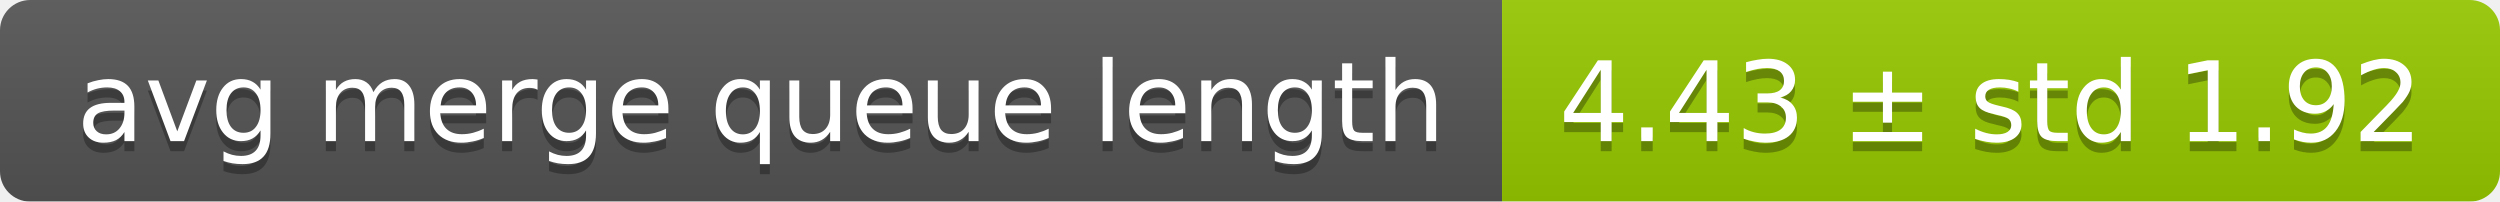
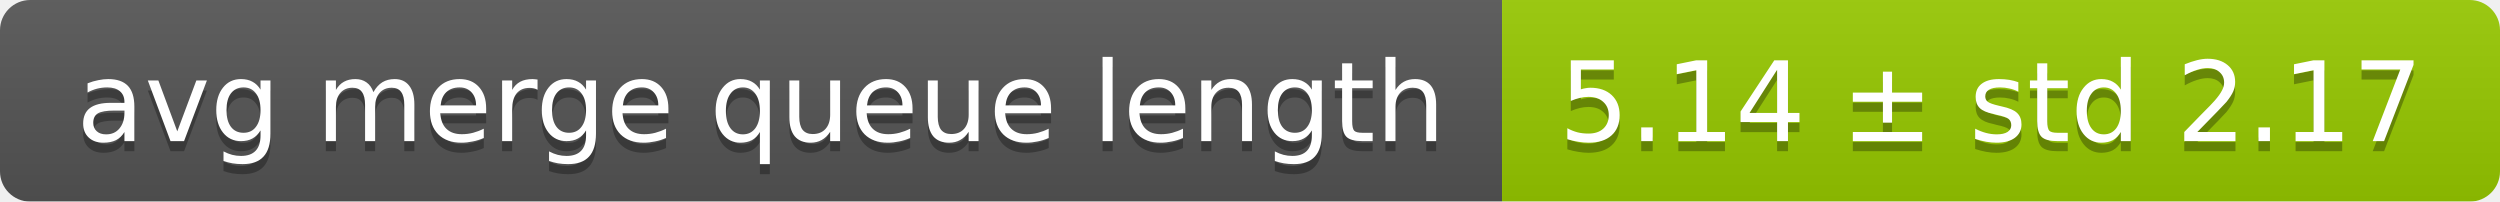
<svg xmlns="http://www.w3.org/2000/svg" width="248" height="20">
  <linearGradient id="smooth" x2="0" y2="100%">
    <stop offset="0" stop-color="#bbb" stop-opacity=".1" />
    <stop offset="1" stop-opacity=".1" />
  </linearGradient>
  <mask id="round">
    <rect width="248" height="20" rx="3" fill="#fff" />
  </mask>
  <g mask="url(#round)">
    <rect width="149" height="20" fill="#555" />
    <rect x="149" width="99" height="20" fill="#97ca00" />
    <rect width="248" height="20" fill="url(#smooth)" />
  </g>
  <g fill="#fff" text-anchor="middle" font-family="DejaVu Sans,Verdana,Geneva,sans-serif" font-size="11">
    <text x="75.5" y="15" fill="#010101" fill-opacity=".3">avg merge queue length</text>
    <text x="75.5" y="14">avg merge queue length</text>
-     <text x="197.5" y="15" fill="#010101" fill-opacity=".3">4.43 ± std 1.92</text>
-     <text x="197.5" y="14">4.43 ± std 1.92</text>
+     <text x="197.5" y="15" fill="#010101" fill-opacity=".3">5.14 ± std 2.17</text>
+     <text x="197.5" y="14">5.14 ± std 2.17</text>
  </g>
</svg>
